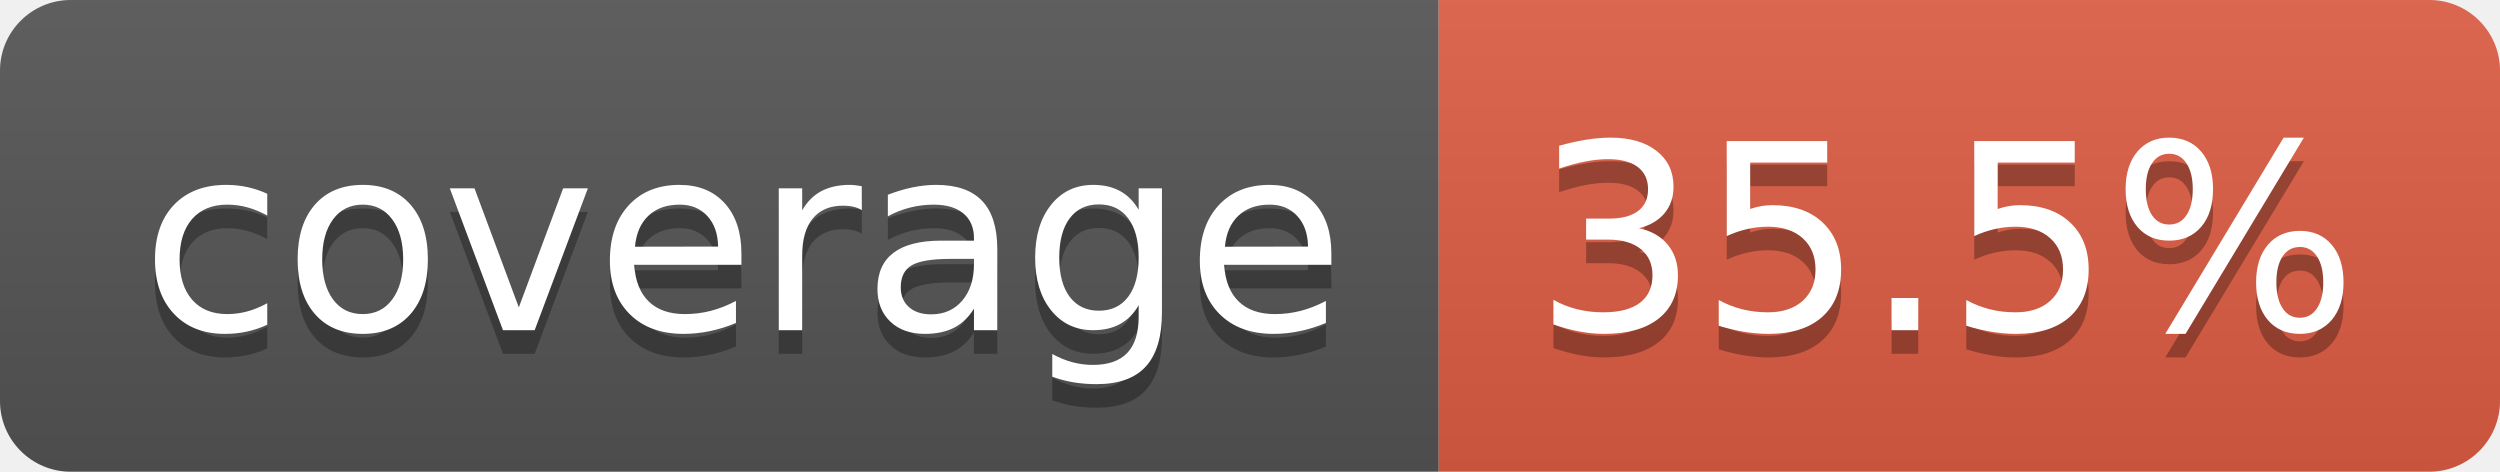
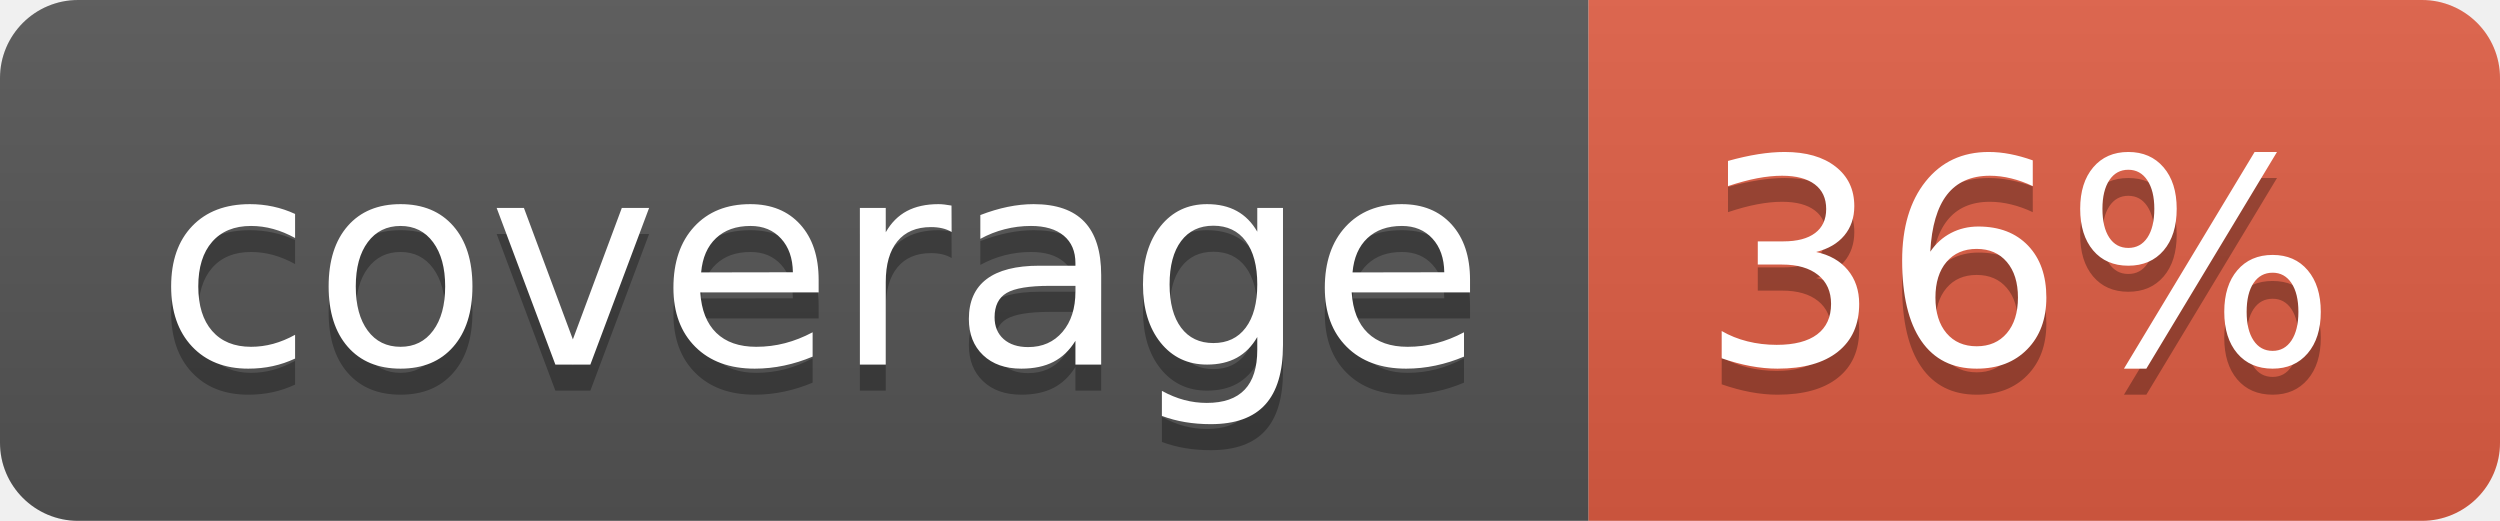
- <svg xmlns="http://www.w3.org/2000/svg" width="106" height="20" role="img" aria-label="coverage: 35.5%">
+ <svg xmlns="http://www.w3.org/2000/svg" width="96" height="20" role="img" aria-label="coverage: 36%">
  <linearGradient id="s" x2="0" y2="100%">
    <stop offset="0" stop-color="#bbb" stop-opacity=".1" />
    <stop offset="1" stop-opacity=".1" />
  </linearGradient>
  <clipPath id="r">
-     <rect width="106" height="20" rx="3" fill="#fff" />
+     <rect width="96" height="20" rx="3" fill="#fff" />
  </clipPath>
  <g clip-path="url(#r)">
    <rect width="61" height="20" fill="#555" />
-     <rect x="61" width="45" height="20" fill="#e05d44" />
-     <rect width="106" height="20" fill="url(#s)" />
+     <rect x="61" width="35" height="20" fill="#e05d44" />
+     <rect width="96" height="20" fill="url(#s)" />
  </g>
  <g fill="#fff" text-anchor="middle" font-family="Verdana,Geneva,DejaVu Sans,sans-serif" text-rendering="geometricPrecision" font-size="110">
    <text aria-hidden="true" x="315" y="150" fill="#010101" fill-opacity=".3" transform="scale(.1)" textLength="510">coverage</text>
    <text x="315" y="140" transform="scale(.1)" fill="#fff" textLength="510">coverage</text>
-     <text aria-hidden="true" x="825" y="150" fill="#010101" fill-opacity=".3" transform="scale(.1)" textLength="350">35.5%</text>
-     <text x="825" y="140" transform="scale(.1)" fill="#fff" textLength="350">35.5%</text>
+     <text aria-hidden="true" x="775" y="150" fill="#010101" fill-opacity=".3" transform="scale(.1)" textLength="245">36%</text>
+     <text x="775" y="140" transform="scale(.1)" fill="#fff" textLength="245">36%</text>
  </g>
</svg>
